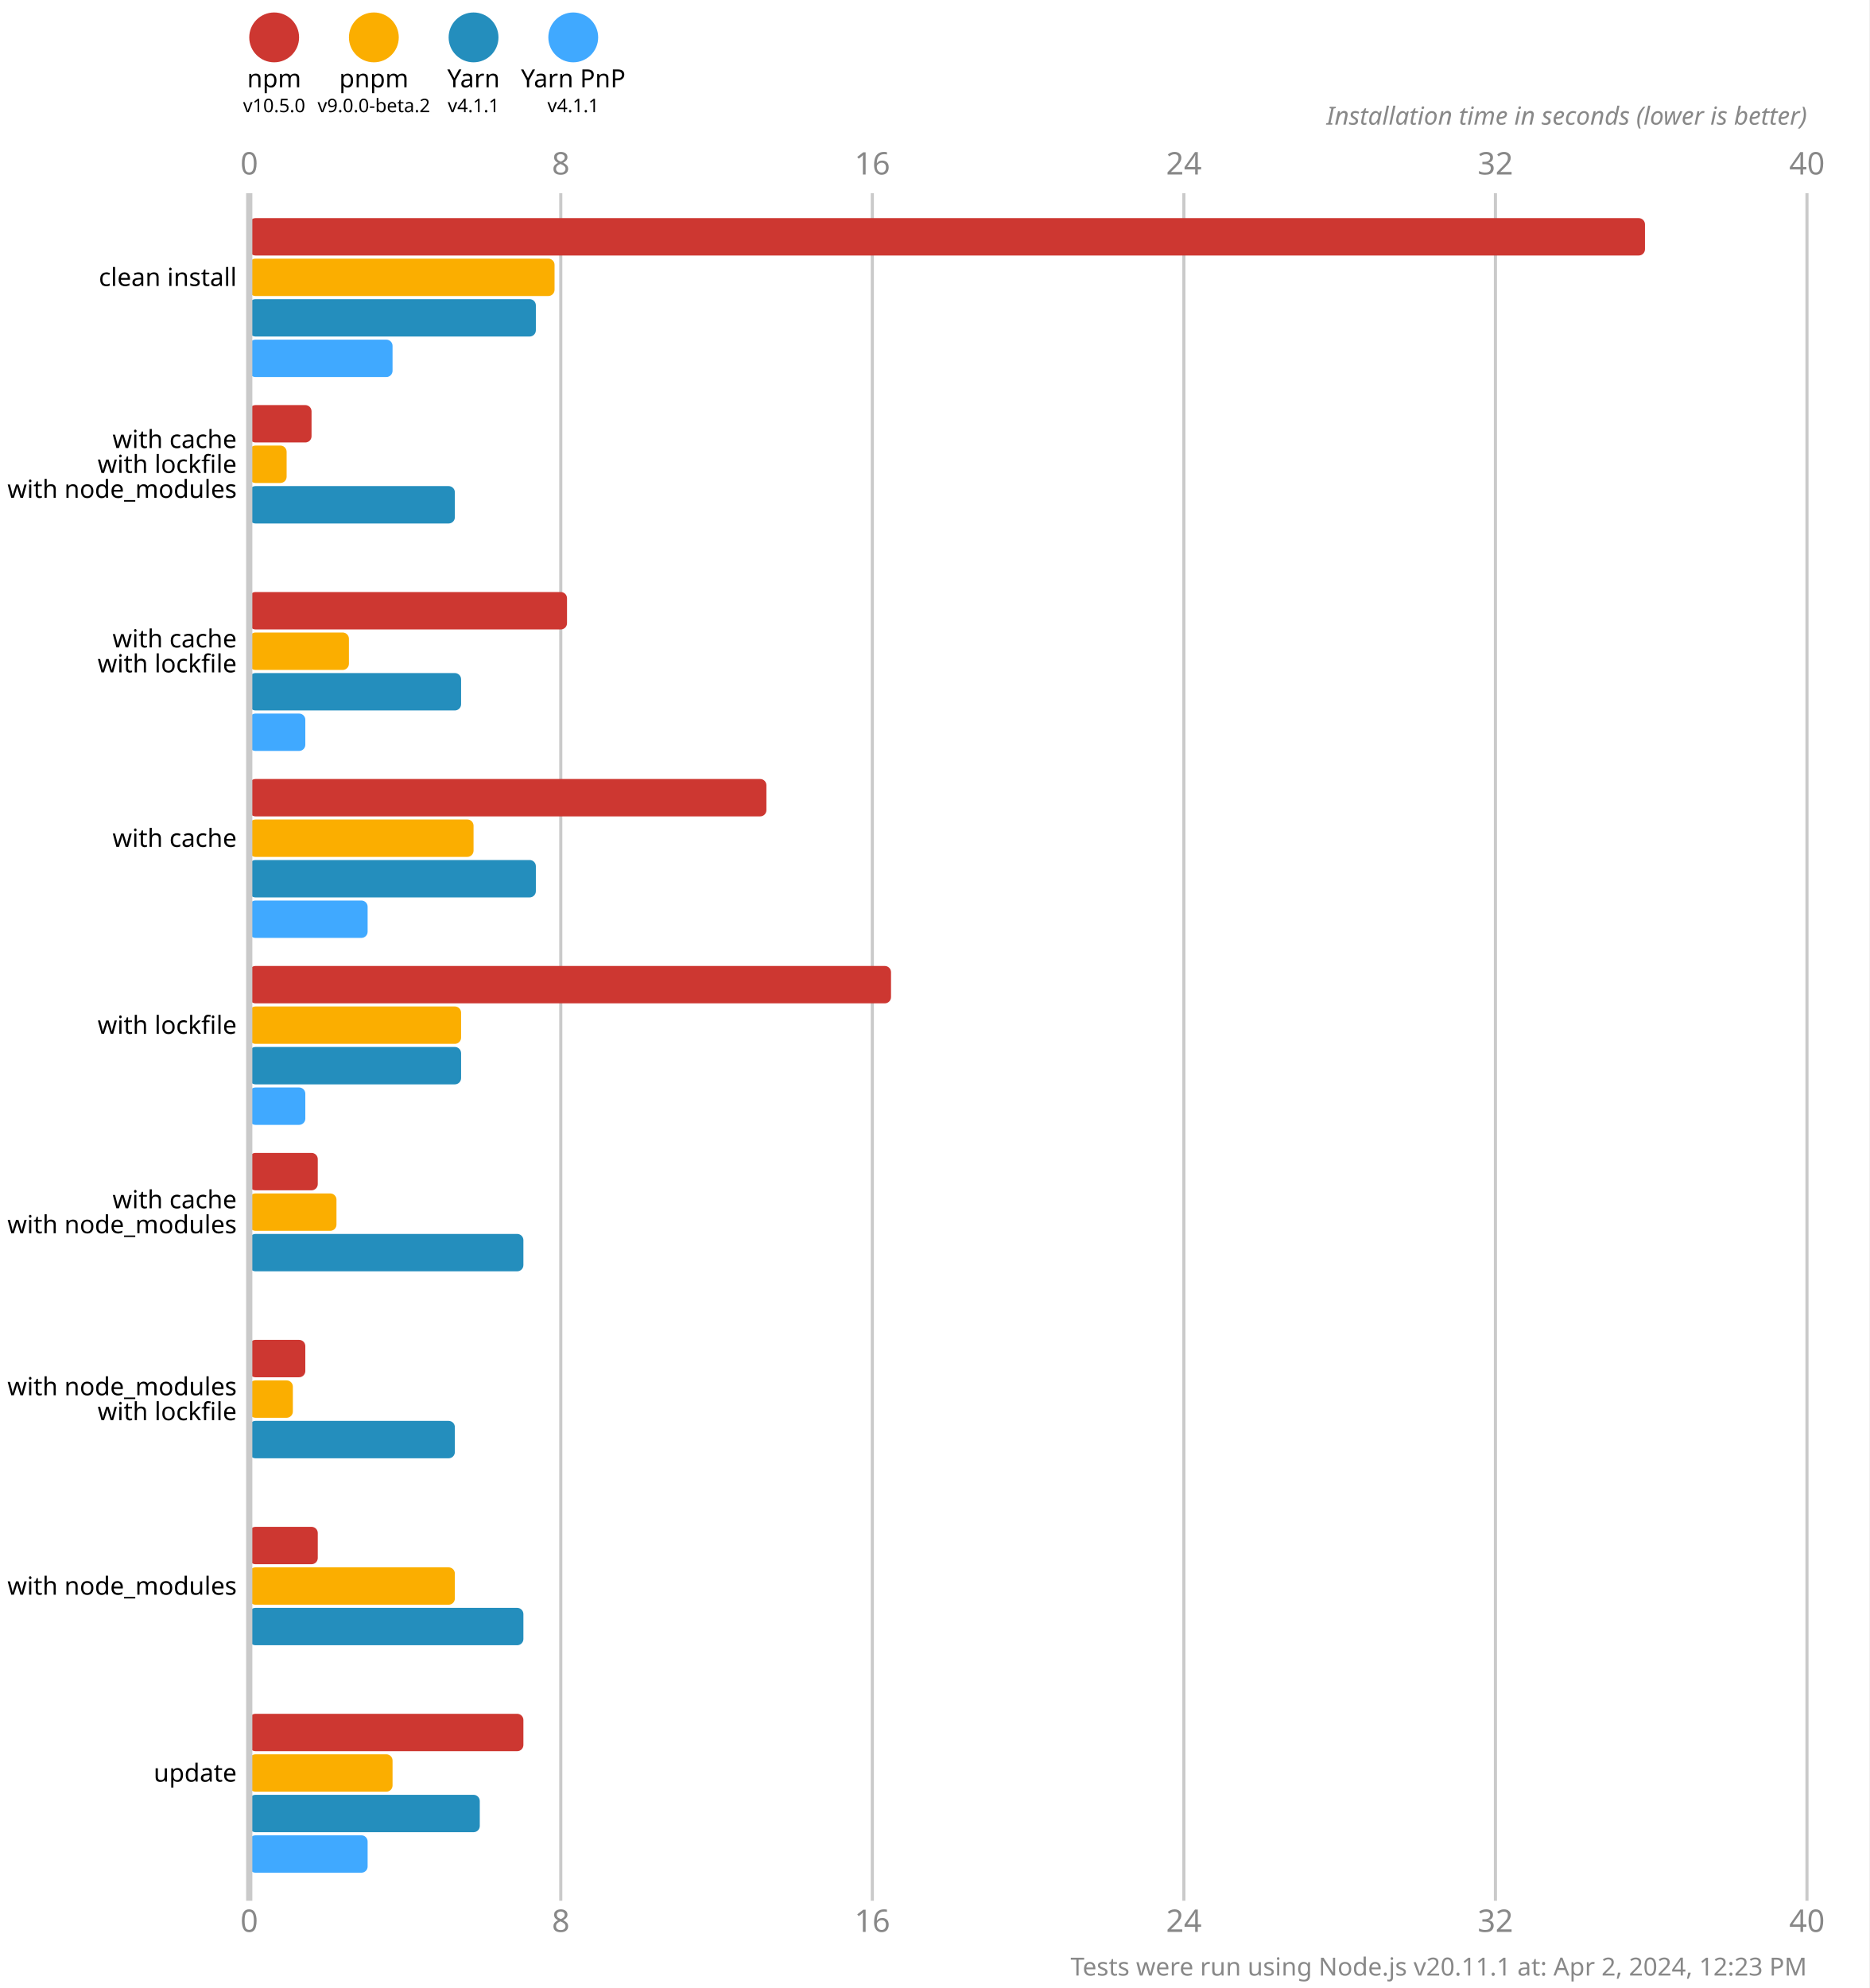
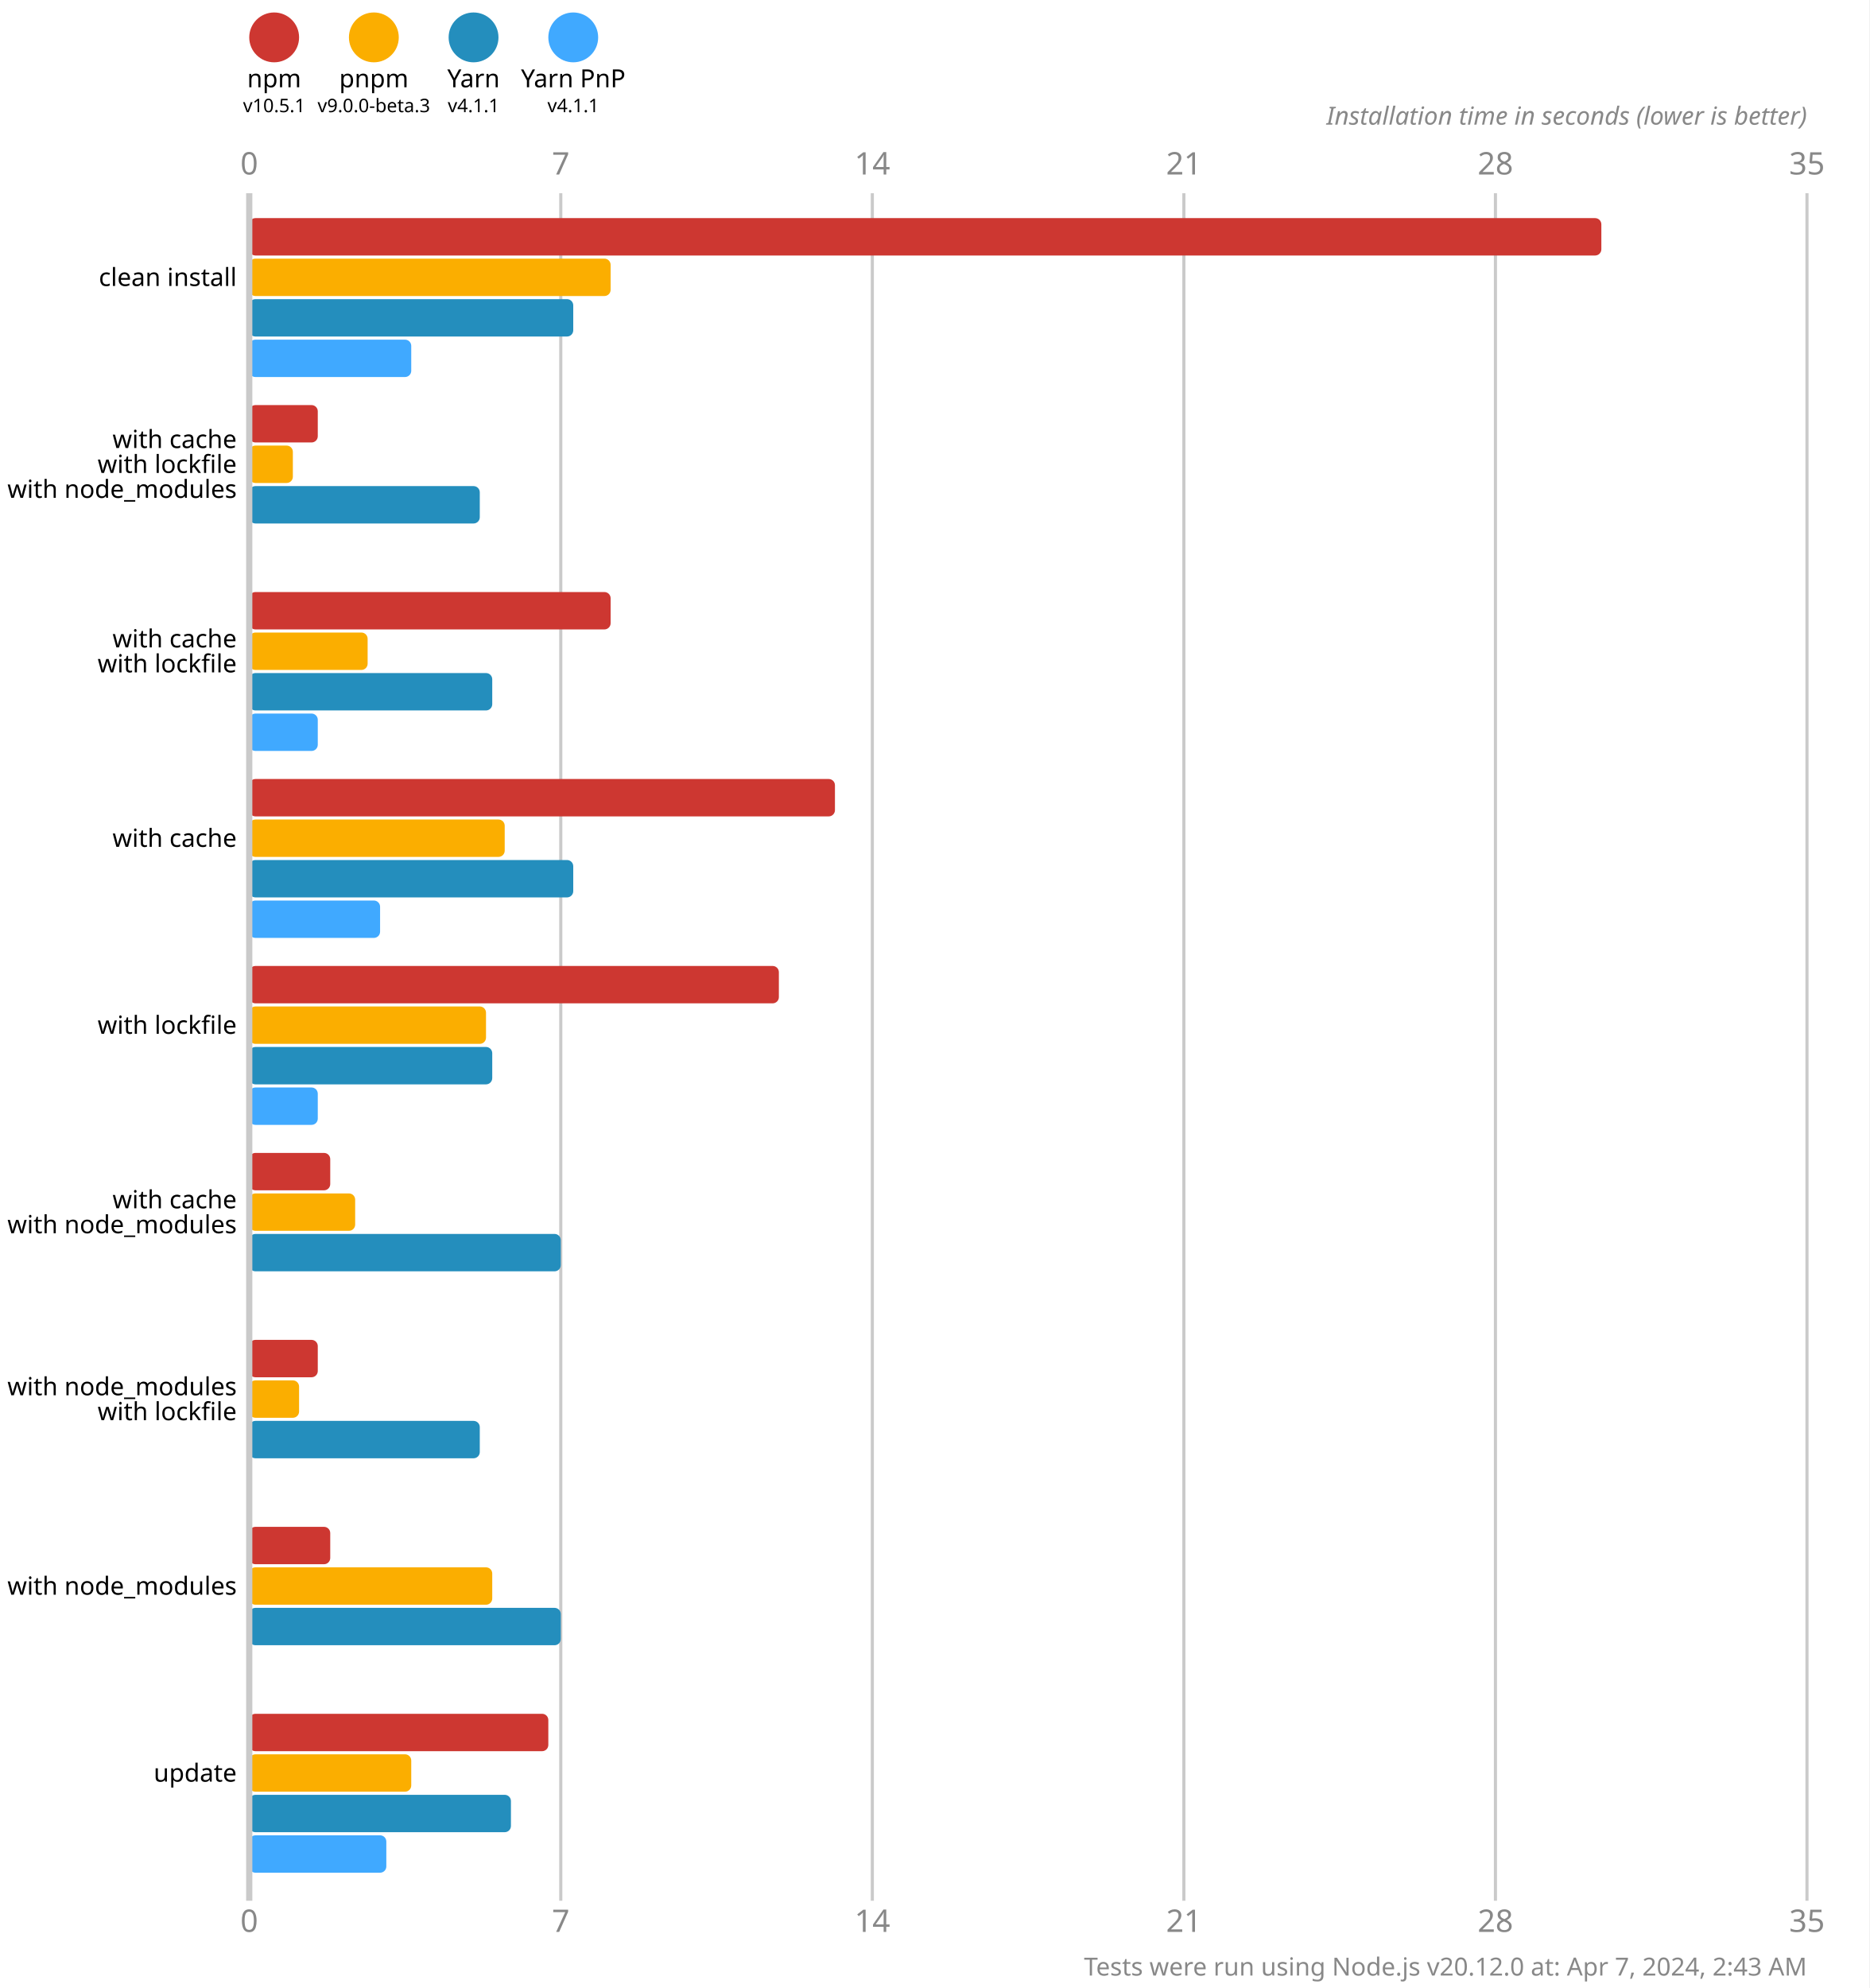
<svg xmlns="http://www.w3.org/2000/svg" version="1.1" viewBox="0 0 300 319">
  <style>
    .font { font-family: sans-serif; }
    .s3 { font-size: 3px; }
    .s4 { font-size: 4px; }
    .s5 { font-size: 5px; }
    .line { stroke: #cacaca; }
    .width { stroke-width: 0.5; }
    .text { fill: #888; }
  </style>
  <rect x="0" y="0" width="300" height="319" fill="#fff" />
  <circle cx="44" cy="6" r="4" fill="#cd3731" />
  <text x="44" y="14" class="font s4" text-anchor="middle">npm</text>
-   <text x="44" y="18" class="font s3" text-anchor="middle">v10.5.0</text>
+   <text x="44" y="18" class="font s3" text-anchor="middle">v10.5.1</text>
  <circle cx="60" cy="6" r="4" fill="#fbae00" />
  <text x="60" y="14" class="font s4" text-anchor="middle">pnpm</text>
-   <text x="60" y="18" class="font s3" text-anchor="middle">v9.0.0-beta.2</text>
+   <text x="60" y="18" class="font s3" text-anchor="middle">v9.0.0-beta.3</text>
  <circle cx="76" cy="6" r="4" fill="#248ebd" />
  <text x="76" y="14" class="font s4" text-anchor="middle">Yarn</text>
  <text x="76" y="18" class="font s3" text-anchor="middle">v4.1.1</text>
  <circle cx="92" cy="6" r="4" fill="#40a9ff" />
  <text x="92" y="14" class="font s4" text-anchor="middle">Yarn PnP</text>
  <text x="92" y="18" class="font s3" text-anchor="middle">v4.1.1</text>
  <text x="40" y="28" class="font s5 text" text-anchor="middle">0</text>
  <text x="40" y="310" class="font s5 text" text-anchor="middle">0</text>
  <line x1="90" y1="31" x2="90" y2="305" class="line width" />
-   <text x="90" y="28" class="font s5 text" text-anchor="middle">8</text>
-   <text x="90" y="310" class="font s5 text" text-anchor="middle">8</text>
+   <text x="90" y="28" class="font s5 text" text-anchor="middle">7</text>
+   <text x="90" y="310" class="font s5 text" text-anchor="middle">7</text>
  <line x1="140" y1="31" x2="140" y2="305" class="line width" />
-   <text x="140" y="28" class="font s5 text" text-anchor="middle">16</text>
-   <text x="140" y="310" class="font s5 text" text-anchor="middle">16</text>
+   <text x="140" y="28" class="font s5 text" text-anchor="middle">14</text>
+   <text x="140" y="310" class="font s5 text" text-anchor="middle">14</text>
  <line x1="190" y1="31" x2="190" y2="305" class="line width" />
-   <text x="190" y="28" class="font s5 text" text-anchor="middle">24</text>
-   <text x="190" y="310" class="font s5 text" text-anchor="middle">24</text>
+   <text x="190" y="28" class="font s5 text" text-anchor="middle">21</text>
+   <text x="190" y="310" class="font s5 text" text-anchor="middle">21</text>
  <line x1="240" y1="31" x2="240" y2="305" class="line width" />
-   <text x="240" y="28" class="font s5 text" text-anchor="middle">32</text>
-   <text x="240" y="310" class="font s5 text" text-anchor="middle">32</text>
+   <text x="240" y="28" class="font s5 text" text-anchor="middle">28</text>
+   <text x="240" y="310" class="font s5 text" text-anchor="middle">28</text>
  <line x1="290" y1="31" x2="290" y2="305" class="line width" />
-   <text x="290" y="28" class="font s5 text" text-anchor="middle">40</text>
-   <text x="290" y="310" class="font s5 text" text-anchor="middle">40</text>
+   <text x="290" y="28" class="font s5 text" text-anchor="middle">35</text>
+   <text x="290" y="310" class="font s5 text" text-anchor="middle">35</text>
  <text x="290" y="20" class="font s4 text" font-style="italic" text-anchor="end">Installation time in seconds (lower is better)</text>
-   <rect x="40" y="35" width="224" height="6" fill="#cd3731" rx="1" ry="1" />
-   <rect x="40" y="41.5" width="49" height="6" fill="#fbae00" rx="1" ry="1" />
-   <rect x="40" y="48" width="46" height="6" fill="#248ebd" rx="1" ry="1" />
-   <rect x="40" y="54.5" width="23" height="6" fill="#40a9ff" rx="1" ry="1" />
-   <rect x="40" y="65" width="10" height="6" fill="#cd3731" rx="1" ry="1" />
-   <rect x="40" y="71.5" width="6" height="6" fill="#fbae00" rx="1" ry="1" />
-   <rect x="40" y="78" width="33" height="6" fill="#248ebd" rx="1" ry="1" />
+   <rect x="40" y="35" width="217" height="6" fill="#cd3731" rx="1" ry="1" />
+   <rect x="40" y="41.5" width="58" height="6" fill="#fbae00" rx="1" ry="1" />
+   <rect x="40" y="48" width="52" height="6" fill="#248ebd" rx="1" ry="1" />
+   <rect x="40" y="54.5" width="26" height="6" fill="#40a9ff" rx="1" ry="1" />
+   <rect x="40" y="65" width="11" height="6" fill="#cd3731" rx="1" ry="1" />
+   <rect x="40" y="71.5" width="7" height="6" fill="#fbae00" rx="1" ry="1" />
+   <rect x="40" y="78" width="37" height="6" fill="#248ebd" rx="1" ry="1" />
  <rect x="40" y="84.5" width="0" height="6" fill="#40a9ff" rx="1" ry="1" />
-   <rect x="40" y="95" width="51" height="6" fill="#cd3731" rx="1" ry="1" />
-   <rect x="40" y="101.5" width="16" height="6" fill="#fbae00" rx="1" ry="1" />
-   <rect x="40" y="108" width="34" height="6" fill="#248ebd" rx="1" ry="1" />
-   <rect x="40" y="114.5" width="9" height="6" fill="#40a9ff" rx="1" ry="1" />
-   <rect x="40" y="125" width="83" height="6" fill="#cd3731" rx="1" ry="1" />
-   <rect x="40" y="131.5" width="36" height="6" fill="#fbae00" rx="1" ry="1" />
-   <rect x="40" y="138" width="46" height="6" fill="#248ebd" rx="1" ry="1" />
-   <rect x="40" y="144.5" width="19" height="6" fill="#40a9ff" rx="1" ry="1" />
-   <rect x="40" y="155" width="103" height="6" fill="#cd3731" rx="1" ry="1" />
-   <rect x="40" y="161.5" width="34" height="6" fill="#fbae00" rx="1" ry="1" />
-   <rect x="40" y="168" width="34" height="6" fill="#248ebd" rx="1" ry="1" />
-   <rect x="40" y="174.5" width="9" height="6" fill="#40a9ff" rx="1" ry="1" />
-   <rect x="40" y="185" width="11" height="6" fill="#cd3731" rx="1" ry="1" />
-   <rect x="40" y="191.5" width="14" height="6" fill="#fbae00" rx="1" ry="1" />
-   <rect x="40" y="198" width="44" height="6" fill="#248ebd" rx="1" ry="1" />
+   <rect x="40" y="95" width="58" height="6" fill="#cd3731" rx="1" ry="1" />
+   <rect x="40" y="101.5" width="19" height="6" fill="#fbae00" rx="1" ry="1" />
+   <rect x="40" y="108" width="39" height="6" fill="#248ebd" rx="1" ry="1" />
+   <rect x="40" y="114.5" width="11" height="6" fill="#40a9ff" rx="1" ry="1" />
+   <rect x="40" y="125" width="94" height="6" fill="#cd3731" rx="1" ry="1" />
+   <rect x="40" y="131.5" width="41" height="6" fill="#fbae00" rx="1" ry="1" />
+   <rect x="40" y="138" width="52" height="6" fill="#248ebd" rx="1" ry="1" />
+   <rect x="40" y="144.5" width="21" height="6" fill="#40a9ff" rx="1" ry="1" />
+   <rect x="40" y="155" width="85" height="6" fill="#cd3731" rx="1" ry="1" />
+   <rect x="40" y="161.5" width="38" height="6" fill="#fbae00" rx="1" ry="1" />
+   <rect x="40" y="168" width="39" height="6" fill="#248ebd" rx="1" ry="1" />
+   <rect x="40" y="174.5" width="11" height="6" fill="#40a9ff" rx="1" ry="1" />
+   <rect x="40" y="185" width="13" height="6" fill="#cd3731" rx="1" ry="1" />
+   <rect x="40" y="191.5" width="17" height="6" fill="#fbae00" rx="1" ry="1" />
+   <rect x="40" y="198" width="50" height="6" fill="#248ebd" rx="1" ry="1" />
  <rect x="40" y="204.5" width="0" height="6" fill="#40a9ff" rx="1" ry="1" />
-   <rect x="40" y="215" width="9" height="6" fill="#cd3731" rx="1" ry="1" />
-   <rect x="40" y="221.5" width="7" height="6" fill="#fbae00" rx="1" ry="1" />
-   <rect x="40" y="228" width="33" height="6" fill="#248ebd" rx="1" ry="1" />
+   <rect x="40" y="215" width="11" height="6" fill="#cd3731" rx="1" ry="1" />
+   <rect x="40" y="221.5" width="8" height="6" fill="#fbae00" rx="1" ry="1" />
+   <rect x="40" y="228" width="37" height="6" fill="#248ebd" rx="1" ry="1" />
  <rect x="40" y="234.5" width="0" height="6" fill="#40a9ff" rx="1" ry="1" />
-   <rect x="40" y="245" width="11" height="6" fill="#cd3731" rx="1" ry="1" />
-   <rect x="40" y="251.5" width="33" height="6" fill="#fbae00" rx="1" ry="1" />
-   <rect x="40" y="258" width="44" height="6" fill="#248ebd" rx="1" ry="1" />
+   <rect x="40" y="245" width="13" height="6" fill="#cd3731" rx="1" ry="1" />
+   <rect x="40" y="251.5" width="39" height="6" fill="#fbae00" rx="1" ry="1" />
+   <rect x="40" y="258" width="50" height="6" fill="#248ebd" rx="1" ry="1" />
  <rect x="40" y="264.5" width="0" height="6" fill="#40a9ff" rx="1" ry="1" />
-   <rect x="40" y="275" width="44" height="6" fill="#cd3731" rx="1" ry="1" />
-   <rect x="40" y="281.5" width="23" height="6" fill="#fbae00" rx="1" ry="1" />
-   <rect x="40" y="288" width="37" height="6" fill="#248ebd" rx="1" ry="1" />
-   <rect x="40" y="294.5" width="19" height="6" fill="#40a9ff" rx="1" ry="1" />
+   <rect x="40" y="275" width="48" height="6" fill="#cd3731" rx="1" ry="1" />
+   <rect x="40" y="281.5" width="26" height="6" fill="#fbae00" rx="1" ry="1" />
+   <rect x="40" y="288" width="42" height="6" fill="#248ebd" rx="1" ry="1" />
+   <rect x="40" y="294.5" width="22" height="6" fill="#40a9ff" rx="1" ry="1" />
  <line x1="40" y1="31" x2="40" y2="305" class="line" />
  <text x="38" y="44.5" class="font s4" dominant-baseline="middle" text-anchor="end">clean install</text>
  <text x="38" y="70.5" class="font s4" dominant-baseline="middle" text-anchor="end">with cache</text>
  <text x="38" y="74.5" class="font s4" dominant-baseline="middle" text-anchor="end">with lockfile</text>
  <text x="38" y="78.5" class="font s4" dominant-baseline="middle" text-anchor="end">with node_modules</text>
  <text x="38" y="102.5" class="font s4" dominant-baseline="middle" text-anchor="end">with cache</text>
  <text x="38" y="106.5" class="font s4" dominant-baseline="middle" text-anchor="end">with lockfile</text>
  <text x="38" y="134.5" class="font s4" dominant-baseline="middle" text-anchor="end">with cache</text>
  <text x="38" y="164.5" class="font s4" dominant-baseline="middle" text-anchor="end">with lockfile</text>
  <text x="38" y="192.5" class="font s4" dominant-baseline="middle" text-anchor="end">with cache</text>
  <text x="38" y="196.5" class="font s4" dominant-baseline="middle" text-anchor="end">with node_modules</text>
  <text x="38" y="222.5" class="font s4" dominant-baseline="middle" text-anchor="end">with node_modules</text>
  <text x="38" y="226.5" class="font s4" dominant-baseline="middle" text-anchor="end">with lockfile</text>
  <text x="38" y="254.5" class="font s4" dominant-baseline="middle" text-anchor="end">with node_modules</text>
  <text x="38" y="284.5" class="font s4" dominant-baseline="middle" text-anchor="end">update</text>
-   <text x="290" y="317" class="font s4 text" text-anchor="end">Tests were run using Node.js v20.11.1 at: Apr 2, 2024, 12:23 PM</text>
+   <text x="290" y="317" class="font s4 text" text-anchor="end">Tests were run using Node.js v20.12.0 at: Apr 7, 2024, 2:43 AM</text>
</svg>
